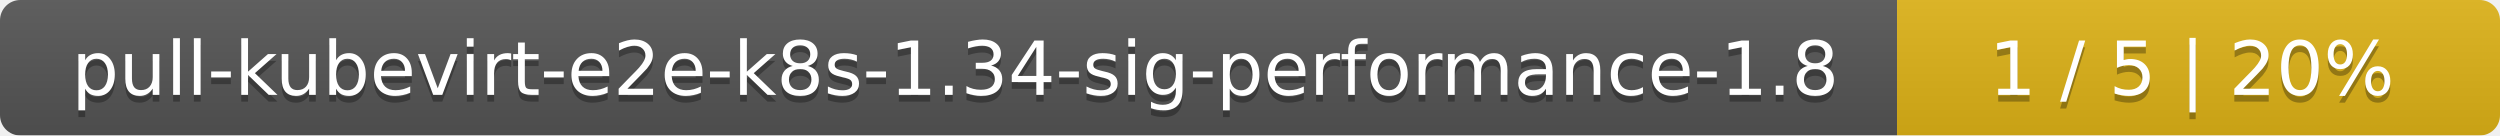
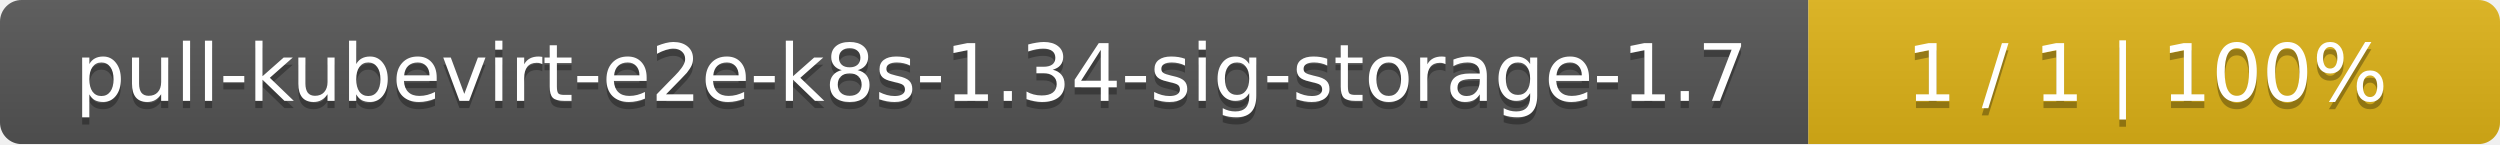
- <svg xmlns="http://www.w3.org/2000/svg" width="369" height="20">
+ <svg xmlns="http://www.w3.org/2000/svg" width="347" height="20">
  <linearGradient id="smooth" x2="0" y2="100%">
    <stop offset="0" stop-color="#bbb" stop-opacity=".1" />
    <stop offset="1" stop-opacity=".1" />
  </linearGradient>
  <mask id="round">
-     <rect width="369" height="20" rx="3" fill="#fff" />
+     <rect width="347" height="20" rx="3" fill="#fff" />
  </mask>
  <g mask="url(#round)">
-     <rect width="280" height="20" fill="#555" />
-     <rect x="280" width="89" height="20" fill="#dfb317" />
-     <rect width="369" height="20" fill="url(#smooth)" />
+     <rect width="251" height="20" fill="#555" />
+     <rect x="251" width="96" height="20" fill="#dfb317" />
+     <rect width="347" height="20" fill="url(#smooth)" />
  </g>
  <g fill="#fff" text-anchor="middle" font-family="DejaVu Sans,Verdana,Geneva,sans-serif" font-size="11">
-     <text x="141" y="15" fill="#010101" fill-opacity=".3">pull-kubevirt-e2e-k8s-1.34-sig-performance-1.8</text>
-     <text x="141" y="14">pull-kubevirt-e2e-k8s-1.34-sig-performance-1.8</text>
-     <text x="323.5" y="15" fill="#010101" fill-opacity=".3">1 / 5    |    20%</text>
-     <text x="323.5" y="14">1 / 5    |    20%</text>
+     <text x="126.5" y="15" fill="#010101" fill-opacity=".3">pull-kubevirt-e2e-k8s-1.34-sig-storage-1.7</text>
+     <text x="126.5" y="14">pull-kubevirt-e2e-k8s-1.34-sig-storage-1.7</text>
+     <text x="298" y="15" fill="#010101" fill-opacity=".3">1 / 1    |    100%</text>
+     <text x="298" y="14">1 / 1    |    100%</text>
  </g>
</svg>
